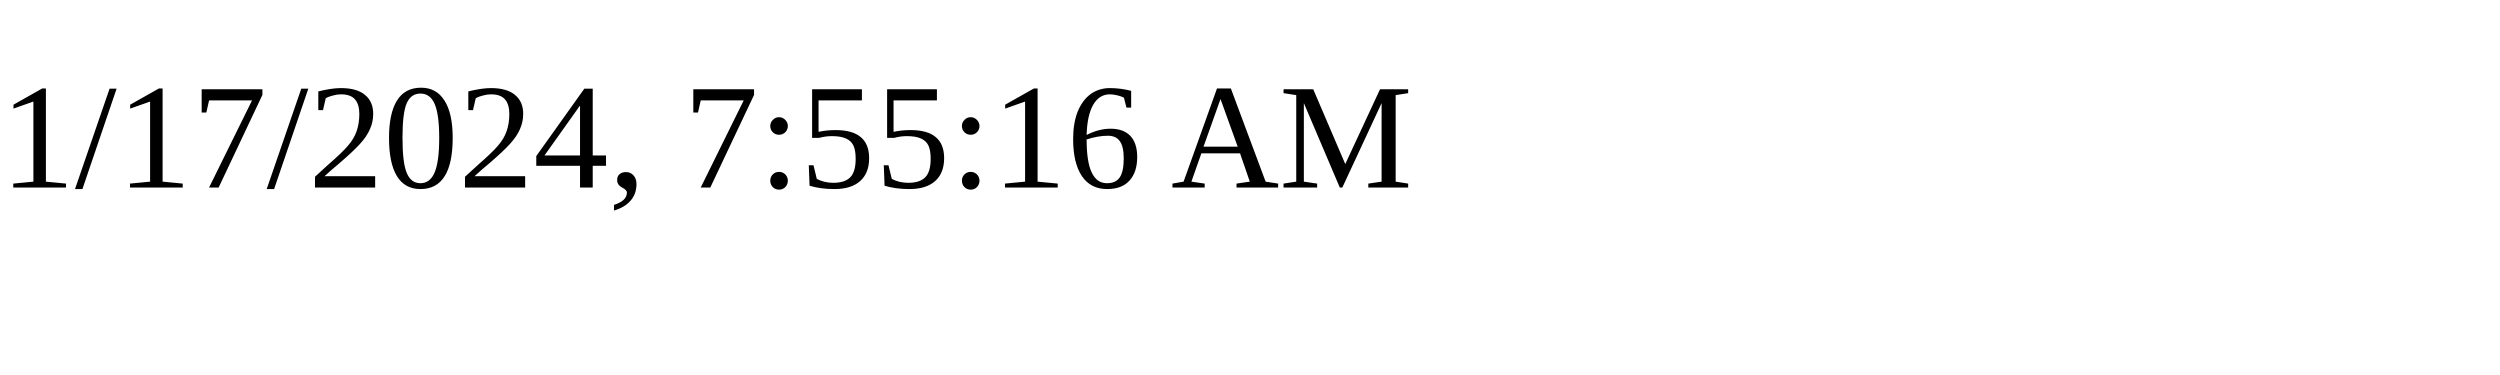
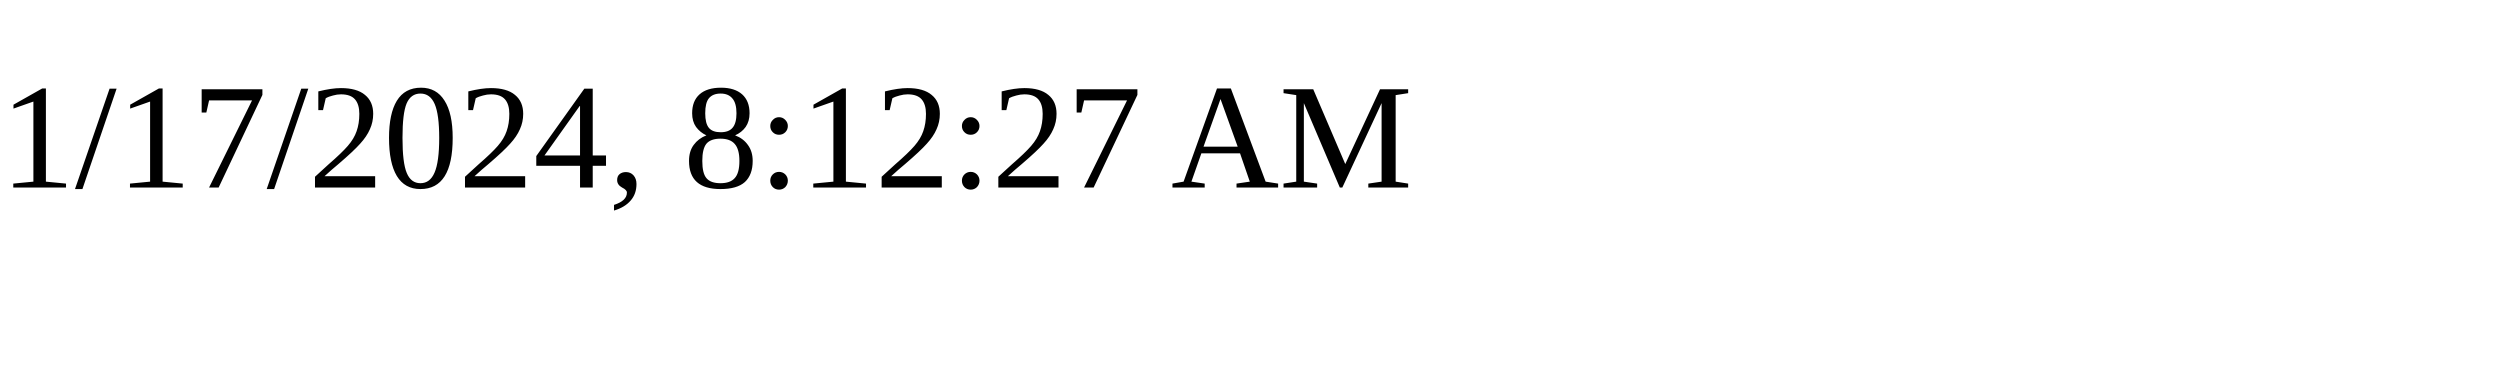
<svg xmlns="http://www.w3.org/2000/svg" height="30" width="200">
-   <text x="0" y="15">1/17/2024, 7:55:16 AM</text>
+   <text x="0" y="15">1/17/2024, 8:12:27 AM</text>
</svg>
